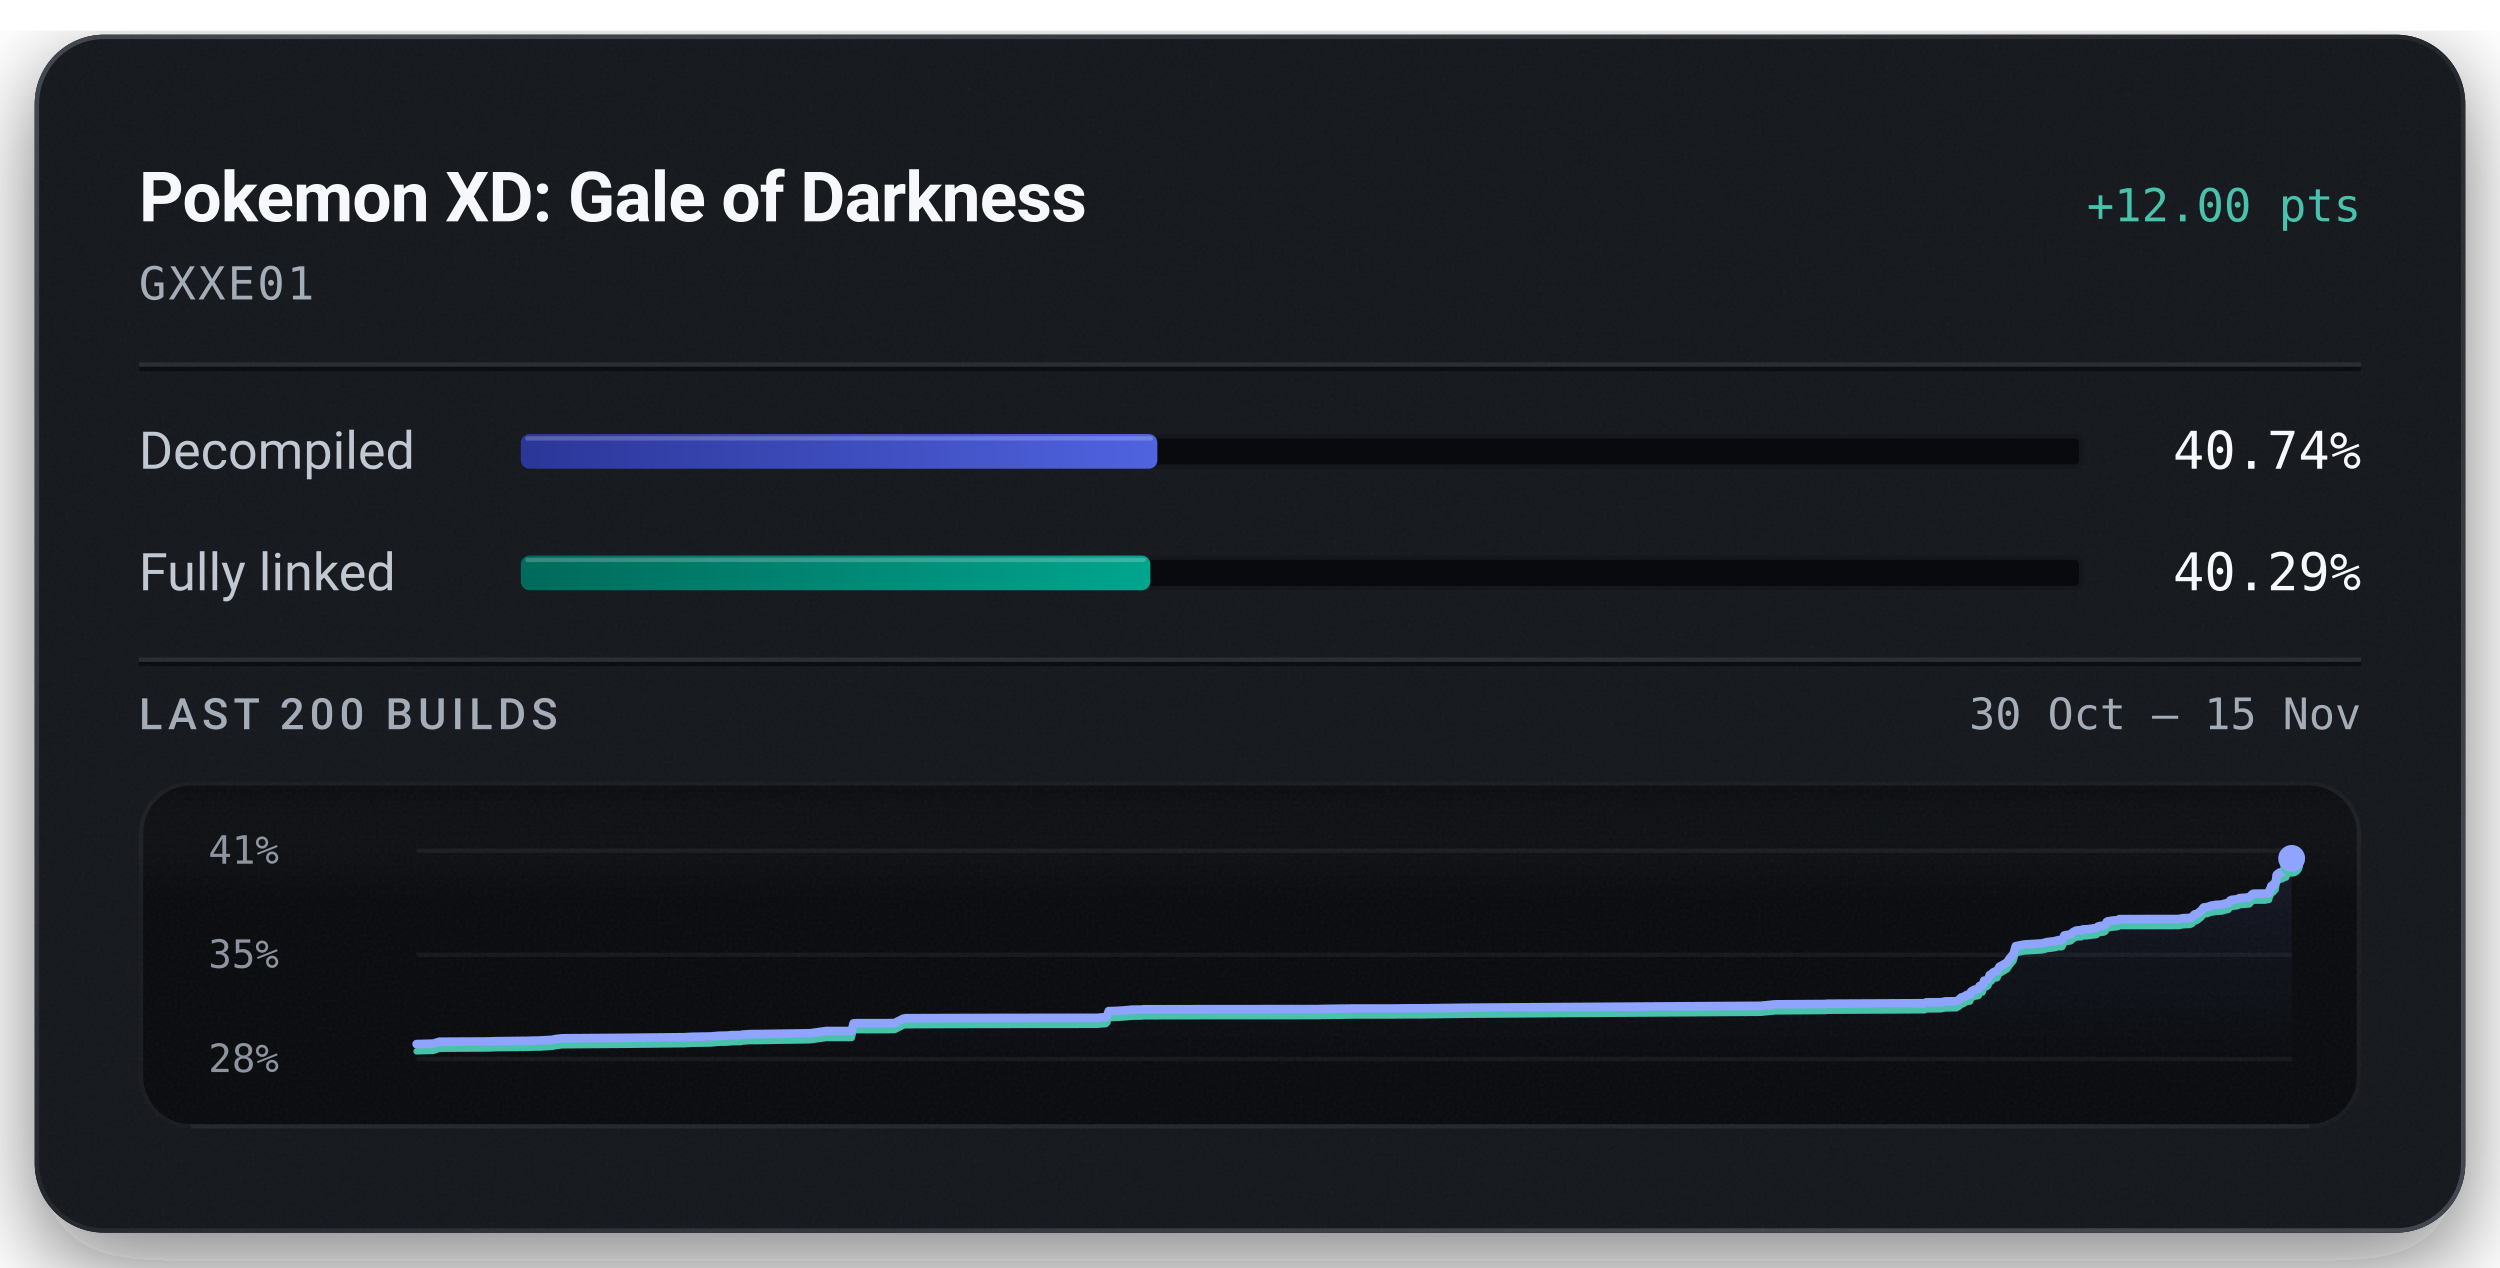
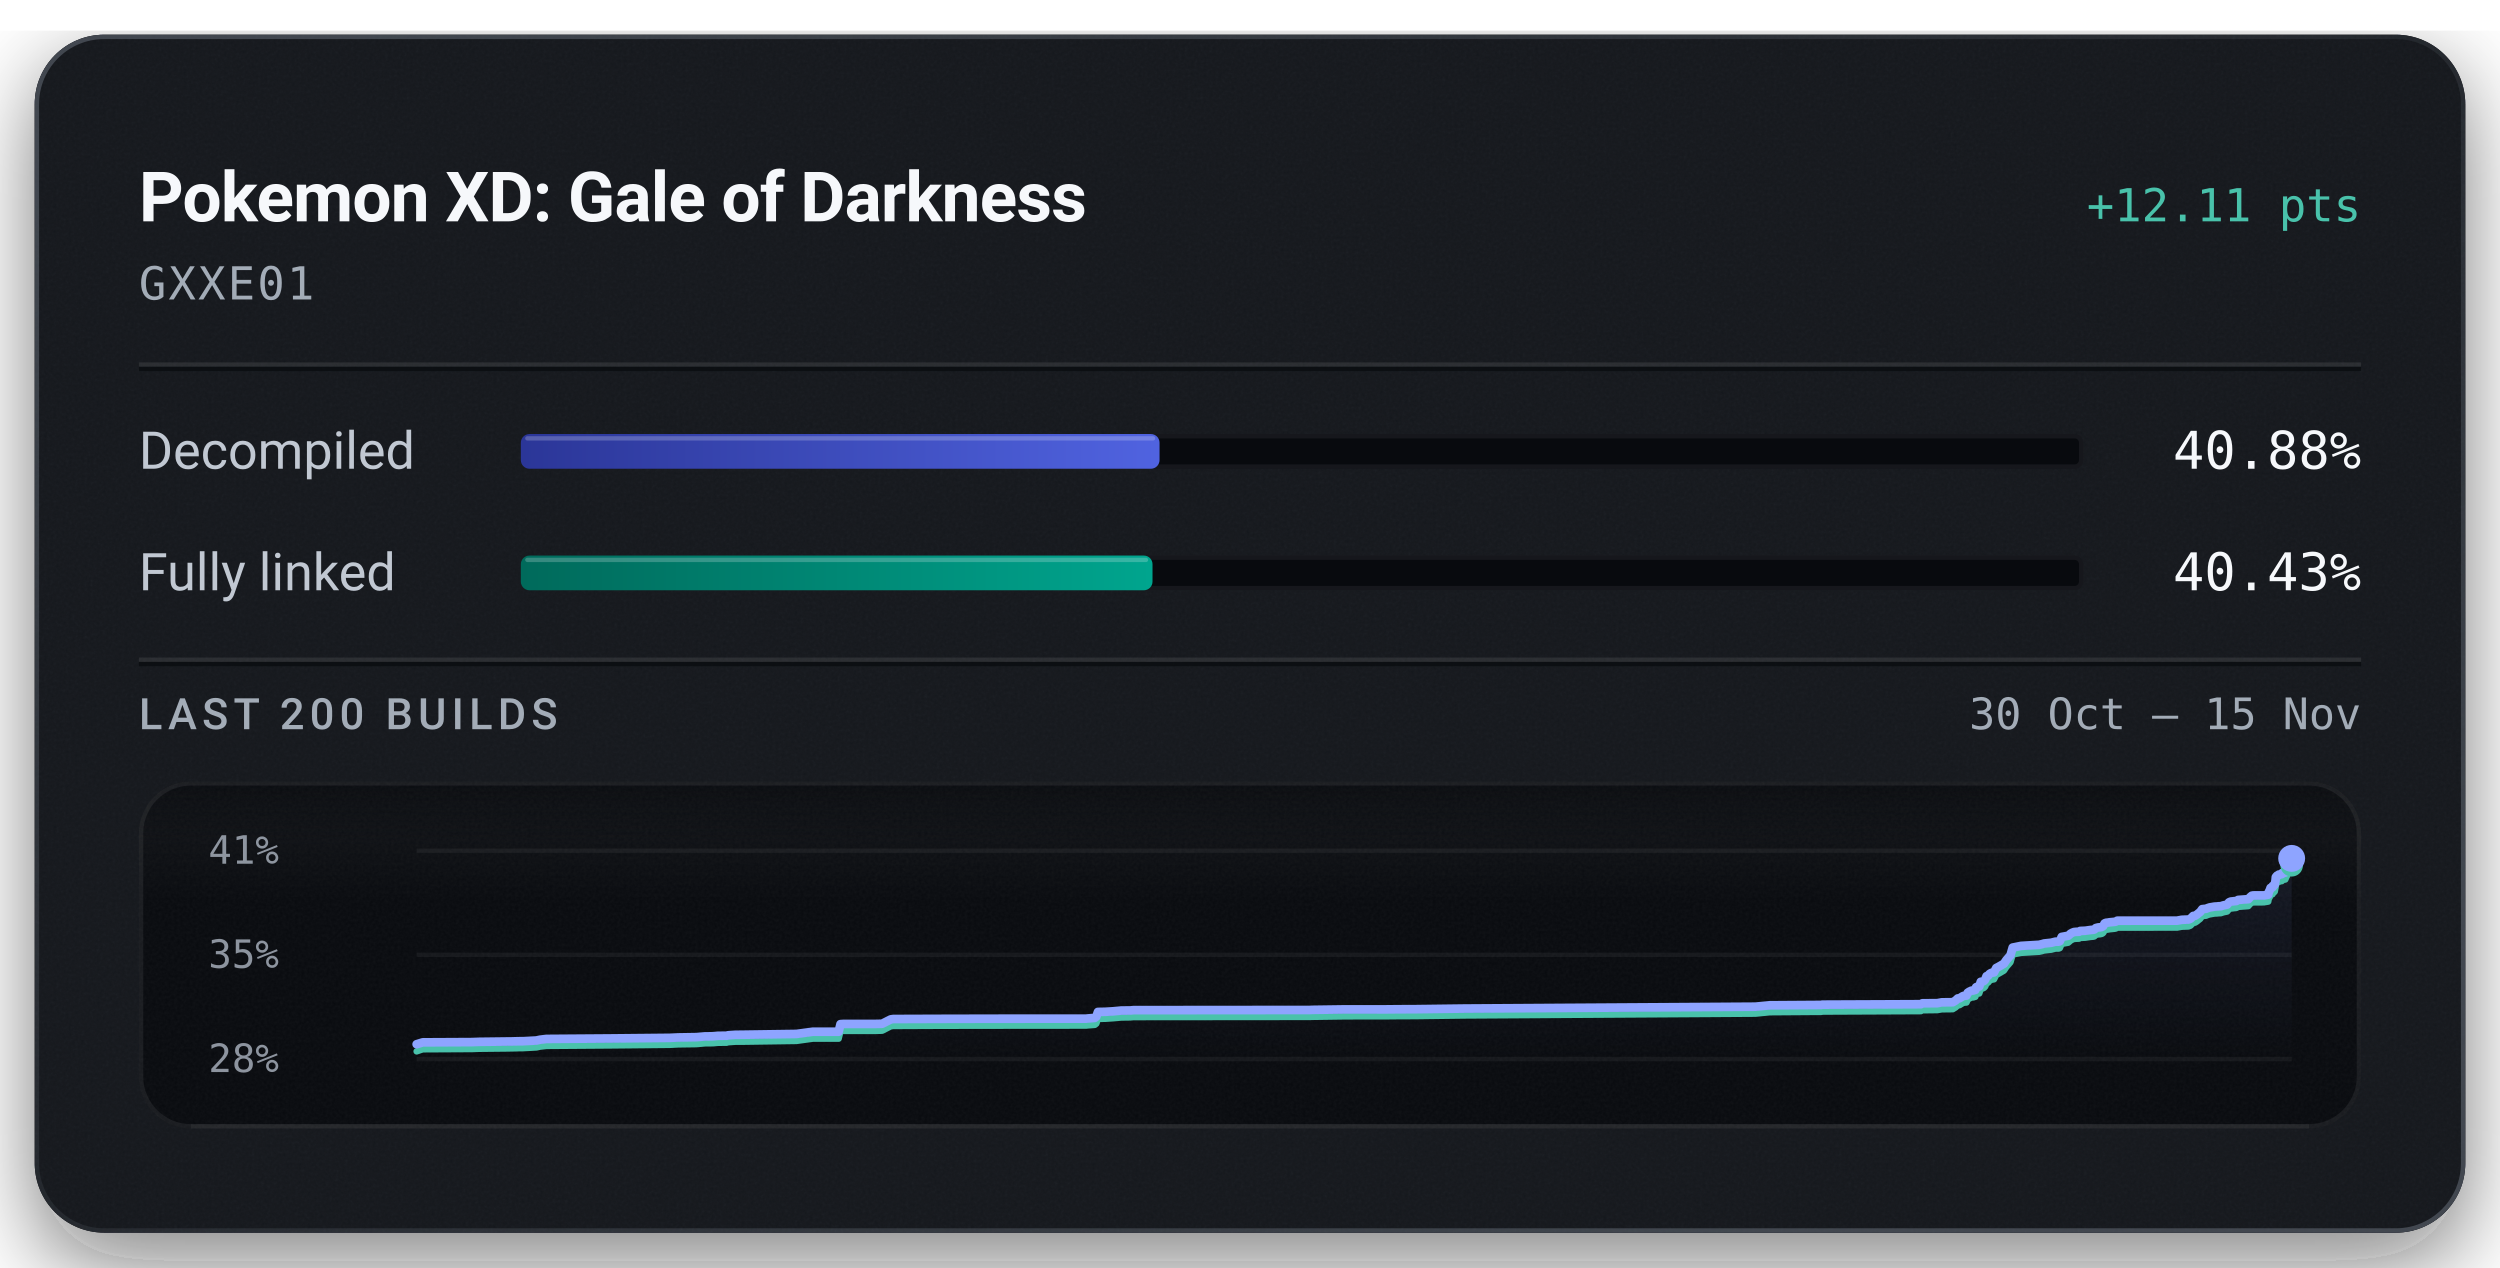
<svg xmlns="http://www.w3.org/2000/svg" width="576" height="292" viewBox="0 0 576 292" role="img" aria-labelledby="title description">
  <defs>
    <linearGradient id="badge-rim" x1="1" y1="1" x2="0" y2="0">
      <stop offset="0.15" stop-color="#6b747f" stop-opacity="0.5" />
      <stop offset="0.51" stop-color="#6b747f" stop-opacity="0.15" />
      <stop offset="0.93" stop-color="#6b747f" stop-opacity="0.5" />
    </linearGradient>
    <linearGradient id="badge-progress" x1="0" y1="0" x2="1" y2="0">
      <stop offset="0" stop-color="#2b3698" />
      <stop offset="1" stop-color="#5063e0" />
    </linearGradient>
    <linearGradient id="badge-linked" x1="0" y1="0" x2="1" y2="0">
      <stop offset="0" stop-color="#006a5b" />
      <stop offset="1" stop-color="#00a58e" />
    </linearGradient>
    <filter id="badge-grain" x="0" y="0" width="100%" height="100%">
      <feTurbulence type="fractalNoise" baseFrequency="1.4" numOctaves="2" stitchTiles="stitch" />
      <feColorMatrix type="saturate" values="0" />
    </filter>
    <filter id="badge-shadow" x="-15%" y="-15%" width="130%" height="150%">
      <feDropShadow dx="0" dy="7" stdDeviation="11" flood-color="#080a0e" flood-opacity="0.55" />
    </filter>
    <clipPath id="badge-card-clip">
      <rect x="8" y="8" width="560" height="276" rx="16" />
    </clipPath>
    <linearGradient id="badge-area" x1="0" y1="0" x2="0" y2="1">
      <stop offset="0" stop-color="#8ea4ff" stop-opacity="0.085" />
      <stop offset="1" stop-color="#8ea4ff" stop-opacity="0" />
    </linearGradient>
    <linearGradient id="badge-well-frost" x1="0" y1="0" x2="0" y2="1">
      <stop offset="0" stop-color="#f6f8fb" stop-opacity="0.045" />
      <stop offset="1" stop-color="#f6f8fb" stop-opacity="0" />
    </linearGradient>
    <linearGradient id="badge-well-shade" x1="0" y1="0" x2="0" y2="1">
      <stop offset="0" stop-color="#080a0e" stop-opacity="0.9" />
      <stop offset="1" stop-color="#080a0e" stop-opacity="0" />
    </linearGradient>
    <clipPath id="badge-well-clip">
      <rect x="32" y="180" width="512" height="80" rx="12" />
    </clipPath>
  </defs>
  <rect x="8" y="8" width="560" height="276" rx="16" fill="#14171c" filter="url(#badge-shadow)" />
  <g clip-path="url(#badge-card-clip)">
    <rect x="8" y="8" width="560" height="276" rx="16" fill="#14171c" />
    <rect x="8" y="8" width="560" height="276" filter="url(#badge-grain)" opacity="0.05" />
  </g>
  <rect x="8.5" y="8.5" width="559" height="275" rx="15.5" fill="none" stroke="url(#badge-rim)" stroke-width="1" />
  <text x="32" y="51" fill="#f6f8fb" font-family="system-ui, -apple-system, 'Segoe UI', Roboto, sans-serif" font-size="16" font-weight="600" text-anchor="start" letter-spacing="-0.2">Pokemon XD: Gale of Darkness</text>
-   <text x="544" y="51" fill="#49c2ab" font-family="ui-monospace, 'SF Mono', 'Cascadia Mono', Menlo, Consolas, monospace" font-size="10.5" font-weight="500" text-anchor="end">+12.00 pts</text>
+   <text x="544" y="51" fill="#49c2ab" font-family="ui-monospace, 'SF Mono', 'Cascadia Mono', Menlo, Consolas, monospace" font-size="10.5" font-weight="500" text-anchor="end">+12.11 pts</text>
  <text x="32" y="69" fill="#a3acb7" font-family="ui-monospace, 'SF Mono', 'Cascadia Mono', Menlo, Consolas, monospace" font-size="10.5" font-weight="400" text-anchor="start" letter-spacing="0.5">GXXE01</text>
  <line x1="32" y1="84" x2="544" y2="84" stroke="#f6f8fb" stroke-opacity="0.09" stroke-width="1" />
  <line x1="32" y1="85" x2="544" y2="85" stroke="#080a0e" stroke-opacity="0.7" stroke-width="1" />
  <text x="32" y="108" fill="#c1c8d2" font-family="system-ui, -apple-system, 'Segoe UI', Roboto, sans-serif" font-size="12" font-weight="400" text-anchor="start">Decompiled</text>
  <rect x="120" y="100" width="360" height="8" rx="2" fill="#080a0e" />
  <rect x="120.5" y="100.5" width="359" height="7" rx="1.5" fill="none" stroke="#f6f8fb" stroke-opacity="0.06" stroke-width="1" />
-   <rect x="120" y="100" width="146.66" height="8" rx="2" fill="url(#badge-progress)" />
-   <rect x="121" y="100.5" width="144.66" height="1" rx="0.5" fill="#f6f8fb" fill-opacity="0.22" />
-   <text x="544" y="108" fill="#f6f8fb" font-family="ui-monospace, 'SF Mono', 'Cascadia Mono', Menlo, Consolas, monospace" font-size="12" font-weight="500" text-anchor="end">40.74%</text>
+   <rect x="120" y="100" width="147.16" height="8" rx="2" fill="url(#badge-progress)" />
+   <rect x="121" y="100.5" width="145.16" height="1" rx="0.5" fill="#f6f8fb" fill-opacity="0.22" />
+   <text x="544" y="108" fill="#f6f8fb" font-family="ui-monospace, 'SF Mono', 'Cascadia Mono', Menlo, Consolas, monospace" font-size="12" font-weight="500" text-anchor="end">40.88%</text>
  <text x="32" y="136" fill="#c1c8d2" font-family="system-ui, -apple-system, 'Segoe UI', Roboto, sans-serif" font-size="12" font-weight="400" text-anchor="start">Fully linked</text>
  <rect x="120" y="128" width="360" height="8" rx="2" fill="#080a0e" />
  <rect x="120.5" y="128.5" width="359" height="7" rx="1.5" fill="none" stroke="#f6f8fb" stroke-opacity="0.06" stroke-width="1" />
-   <rect x="120" y="128" width="145.04" height="8" rx="2" fill="url(#badge-linked)" />
-   <rect x="121" y="128.5" width="143.04" height="1" rx="0.5" fill="#f6f8fb" fill-opacity="0.22" />
-   <text x="544" y="136" fill="#f6f8fb" font-family="ui-monospace, 'SF Mono', 'Cascadia Mono', Menlo, Consolas, monospace" font-size="12" font-weight="500" text-anchor="end">40.29%</text>
+   <rect x="120" y="128" width="145.54" height="8" rx="2" fill="url(#badge-linked)" />
+   <rect x="121" y="128.5" width="143.54" height="1" rx="0.5" fill="#f6f8fb" fill-opacity="0.22" />
+   <text x="544" y="136" fill="#f6f8fb" font-family="ui-monospace, 'SF Mono', 'Cascadia Mono', Menlo, Consolas, monospace" font-size="12" font-weight="500" text-anchor="end">40.43%</text>
  <line x1="32" y1="152" x2="544" y2="152" stroke="#f6f8fb" stroke-opacity="0.09" stroke-width="1" />
  <line x1="32" y1="153" x2="544" y2="153" stroke="#080a0e" stroke-opacity="0.7" stroke-width="1" />
  <text x="32" y="168" fill="#a3acb7" font-family="system-ui, -apple-system, 'Segoe UI', Roboto, sans-serif" font-size="10" font-weight="500" text-anchor="start" letter-spacing="1.2">LAST 200 BUILDS</text>
  <text x="544" y="168" fill="#a3acb7" font-family="ui-monospace, 'SF Mono', 'Cascadia Mono', Menlo, Consolas, monospace" font-size="10" font-weight="400" text-anchor="end">30 Oct – 15 Nov</text>
  <g clip-path="url(#badge-well-clip)">
    <rect x="32" y="180" width="512" height="80" rx="12" fill="#080a0e" />
    <rect x="32" y="180" width="512" height="28" fill="url(#badge-well-frost)" />
    <rect x="32" y="180" width="512" height="14" fill="url(#badge-well-shade)" />
    <rect x="32" y="180" width="512" height="80" filter="url(#badge-grain)" opacity="0.05" />
  </g>
  <rect x="32.5" y="180.5" width="511" height="79" rx="11.5" fill="none" stroke="#f6f8fb" stroke-opacity="0.07" stroke-width="1" />
  <line x1="44" y1="259.5" x2="532" y2="259.5" stroke="#f6f8fb" stroke-opacity="0.05" stroke-width="1" />
  <text x="48" y="199" fill="#a3acb7" font-family="ui-monospace, 'SF Mono', 'Cascadia Mono', Menlo, Consolas, monospace" font-size="9" font-weight="400" text-anchor="start" fill-opacity="0.85">41%</text>
  <text x="48" y="223" fill="#a3acb7" font-family="ui-monospace, 'SF Mono', 'Cascadia Mono', Menlo, Consolas, monospace" font-size="9" font-weight="400" text-anchor="start" fill-opacity="0.85">35%</text>
  <text x="48" y="247" fill="#a3acb7" font-family="ui-monospace, 'SF Mono', 'Cascadia Mono', Menlo, Consolas, monospace" font-size="9" font-weight="400" text-anchor="start" fill-opacity="0.85">28%</text>
  <line x1="96" y1="196.00" x2="528" y2="196.00" stroke="#f6f8fb" stroke-opacity="0.055" stroke-width="1" />
  <line x1="96" y1="220.00" x2="528" y2="220.00" stroke="#f6f8fb" stroke-opacity="0.055" stroke-width="1" />
  <line x1="96" y1="244.00" x2="528" y2="244.00" stroke="#f6f8fb" stroke-opacity="0.055" stroke-width="1" />
-   <path d="M96.00,240.56 L99.85,240.45 L101.24,240.02 L112.52,239.96 L114.10,239.90 L120.48,239.82 L121.52,239.81 L122.52,239.78 L123.31,239.76 L124.09,239.75 L127.21,239.59 L128.04,239.40 L129.50,239.23 L144.01,239.12 L157.68,238.98 L159.59,238.88 L163.73,238.81 L165.70,238.64 L166.61,238.63 L167.50,238.61 L168.70,238.50 L170.71,238.48 L170.92,238.39 L172.62,238.27 L172.80,238.26 L174.52,238.25 L186.62,238.07 L190.35,237.55 L196.23,237.55 L196.67,235.79 L197.28,235.75 L204.69,235.74 L206.06,235.71 L206.22,235.68 L208.14,234.69 L208.70,234.60 L219.96,234.56 L232.49,234.53 L252.80,234.51 L253.09,234.48 L254.75,234.34 L255.10,234.06 L255.47,232.96 L257.02,232.93 L257.27,232.92 L259.04,232.80 L260.80,232.63 L262.85,232.61 L263.58,232.54 L273.32,232.53 L303.85,232.50 L304.50,232.47 L312.14,232.36 L321.33,232.36 L324.39,232.32 L327.70,232.32 L339.22,232.17 L405.66,231.74 L408.94,231.41 L420.17,231.33 L420.68,231.33 L420.92,231.26 L421.65,231.26 L443.45,231.15 L443.80,230.95 L447.21,230.92 L448.23,230.73 L450.74,230.70 L451.39,230.30 L451.89,229.82 L452.26,229.79 L453.12,229.25 L453.49,229.18 L453.88,229.15 L454.15,228.49 L454.50,228.25 L455.03,227.99 L455.45,227.97 L455.70,227.88 L455.89,227.83 L456.08,227.21 L456.29,227.11 L456.79,227.06 L457.14,225.95 L457.52,225.92 L457.85,225.77 L458.14,225.47 L458.45,224.65 L458.81,224.55 L459.08,224.19 L459.29,224.02 L459.60,223.86 L460.16,223.77 L460.67,222.74 L461.07,222.54 L462.43,221.75 L462.97,220.93 L463.91,219.80 L464.43,218.00 L466.37,217.62 L470.47,217.36 L471.11,217.21 L471.61,217.06 L473.23,216.88 L473.95,216.69 L474.19,216.63 L474.93,216.63 L475.19,216.52 L475.62,215.53 L477.09,215.27 L477.36,215.05 L477.65,214.77 L478.10,214.52 L478.44,214.39 L478.96,214.35 L479.59,214.32 L479.85,214.15 L480.10,214.14 L481.01,214.10 L482.27,213.91 L482.81,213.87 L483.08,213.80 L483.41,213.47 L483.97,213.33 L484.38,213.30 L484.80,213.21 L485.11,213.00 L485.42,212.40 L485.71,212.25 L486.05,212.23 L486.60,212.13 L487.72,212.03 L488.03,211.96 L488.30,211.77 L501.98,211.75 L503.04,211.55 L504.57,211.49 L505.04,211.30 L505.66,210.66 L506.09,210.61 L506.55,210.31 L506.95,209.97 L507.24,209.75 L507.72,209.09 L508.18,209.04 L508.59,209.00 L509.00,208.82 L509.43,208.68 L509.85,208.61 L510.55,208.48 L510.99,208.47 L511.48,208.42 L511.97,208.40 L512.51,208.22 L512.94,208.13 L513.42,208.02 L513.84,207.49 L514.22,207.32 L514.65,207.28 L515.06,207.23 L515.51,207.19 L515.94,206.94 L518.26,206.76 L518.68,206.28 L519.05,205.96 L519.37,205.90 L521.82,205.89 L522.79,205.72 L522.88,205.22 L522.98,205.01 L523.08,204.78 L523.16,204.69 L523.32,204.14 L523.77,204.02 L523.84,203.68 L524.05,203.65 L524.29,203.40 L524.38,202.82 L524.45,202.52 L524.53,201.65 L524.68,201.47 L524.77,201.34 L524.85,201.29 L525.11,201.24 L525.22,201.05 L525.43,201.04 L525.53,201.02 L525.90,200.95 L525.94,200.76 L526.02,200.67 L526.54,200.63 L526.70,200.59 L527.02,199.80 L527.10,199.76 L527.23,199.23 L527.43,198.94 L527.50,198.80 L527.67,198.64 L527.86,198.26 L528.00,197.78 L528.00,244.00 L96.00,244.00 Z" fill="url(#badge-area)" />
-   <path d="M96.00,242.22 L99.85,242.11 L101.24,241.63 L112.52,241.57 L114.10,241.50 L120.48,241.43 L121.52,241.41 L122.52,241.39 L123.31,241.36 L124.09,241.36 L127.21,241.19 L128.04,241.01 L129.50,240.83 L144.01,240.72 L157.68,240.58 L159.59,240.48 L163.73,240.42 L165.70,240.24 L166.61,240.24 L167.50,240.22 L168.70,240.11 L170.71,240.09 L170.92,239.99 L172.62,239.87 L172.80,239.87 L174.52,239.86 L186.62,239.67 L190.35,239.16 L196.23,239.15 L196.67,237.39 L197.28,237.35 L204.69,237.34 L206.06,237.31 L206.22,237.28 L208.14,236.29 L208.70,236.21 L219.96,236.16 L232.49,236.14 L252.80,236.12 L253.09,236.08 L254.75,235.95 L255.10,235.66 L255.47,234.57 L257.02,234.53 L257.27,234.52 L259.04,234.41 L260.80,234.24 L262.85,234.22 L263.58,234.15 L273.32,234.13 L303.85,234.11 L304.50,234.08 L312.14,233.97 L321.33,233.96 L324.39,233.93 L327.70,233.93 L339.22,233.78 L405.66,233.34 L408.94,233.02 L420.17,232.94 L420.68,232.93 L420.92,232.87 L421.65,232.87 L443.45,232.76 L443.80,232.56 L447.21,232.53 L448.23,232.33 L450.74,232.30 L451.39,231.91 L451.89,231.43 L452.26,231.39 L453.12,230.86 L453.49,230.79 L453.88,230.76 L454.15,230.10 L454.50,229.86 L455.03,229.60 L455.45,229.58 L455.70,229.48 L455.89,229.44 L456.08,228.81 L456.29,228.72 L456.79,228.66 L457.14,227.55 L457.52,227.52 L457.85,227.38 L458.14,227.08 L458.45,226.26 L458.81,226.15 L459.08,225.80 L459.29,225.63 L459.60,225.47 L460.16,225.37 L460.67,224.34 L461.07,224.15 L462.43,223.35 L462.97,222.53 L463.91,221.41 L464.43,219.61 L466.37,219.22 L470.47,218.97 L471.11,218.82 L471.61,218.67 L473.23,218.49 L473.95,218.30 L474.19,218.24 L474.93,218.24 L475.19,218.13 L475.62,217.14 L477.09,216.87 L477.36,216.65 L477.65,216.38 L478.10,216.13 L478.44,216.00 L478.96,215.96 L479.59,215.93 L479.85,215.75 L480.10,215.74 L481.01,215.70 L482.27,215.52 L482.81,215.48 L483.08,215.41 L483.41,215.07 L483.97,214.93 L484.38,214.91 L484.80,214.82 L485.11,214.61 L485.42,214.01 L485.71,213.85 L486.05,213.84 L486.60,213.74 L487.72,213.63 L488.03,213.56 L488.30,213.37 L501.98,213.36 L503.04,213.16 L504.57,213.10 L505.04,212.91 L505.66,212.27 L506.09,212.22 L506.55,211.92 L506.95,211.58 L507.24,211.35 L507.72,210.69 L508.18,210.64 L508.59,210.60 L509.00,210.42 L509.43,210.29 L509.85,210.22 L510.55,210.09 L510.99,210.08 L511.48,210.03 L511.97,210.01 L512.51,209.82 L512.94,209.73 L513.42,209.63 L513.84,209.10 L514.22,208.93 L514.65,208.89 L515.06,208.84 L515.51,208.80 L515.94,208.55 L518.26,208.37 L518.68,207.88 L519.05,207.57 L519.37,207.51 L521.82,207.50 L522.79,207.32 L522.88,206.83 L522.98,206.62 L523.08,206.39 L523.16,206.29 L523.32,205.75 L523.77,205.62 L523.84,205.28 L524.05,205.26 L524.29,205.00 L524.38,204.43 L524.45,204.12 L524.53,203.25 L524.68,203.08 L524.77,202.95 L524.85,202.89 L525.11,202.85 L525.22,202.65 L525.43,202.65 L525.53,202.62 L525.90,202.56 L525.94,202.37 L526.02,202.28 L526.54,202.23 L526.70,202.19 L527.02,201.41 L527.10,201.36 L527.23,200.84 L527.43,200.54 L527.50,200.41 L527.67,200.24 L527.86,199.87 L528.00,199.39" fill="none" stroke="#49c2ab" stroke-width="1.5" stroke-linejoin="round" stroke-linecap="round" />
-   <path d="M96.00,240.56 L99.85,240.45 L101.24,240.02 L112.52,239.96 L114.10,239.90 L120.48,239.82 L121.52,239.81 L122.52,239.78 L123.31,239.76 L124.09,239.75 L127.21,239.59 L128.04,239.40 L129.50,239.23 L144.01,239.12 L157.68,238.98 L159.59,238.88 L163.73,238.81 L165.70,238.64 L166.61,238.63 L167.50,238.61 L168.70,238.50 L170.71,238.48 L170.92,238.39 L172.62,238.27 L172.80,238.26 L174.52,238.25 L186.62,238.07 L190.35,237.55 L196.23,237.55 L196.67,235.79 L197.28,235.75 L204.69,235.74 L206.06,235.71 L206.22,235.68 L208.14,234.69 L208.70,234.60 L219.96,234.56 L232.49,234.53 L252.80,234.51 L253.09,234.48 L254.75,234.34 L255.10,234.06 L255.47,232.96 L257.02,232.93 L257.27,232.92 L259.04,232.80 L260.80,232.63 L262.85,232.61 L263.58,232.54 L273.32,232.53 L303.85,232.50 L304.50,232.47 L312.14,232.36 L321.33,232.36 L324.39,232.32 L327.70,232.32 L339.22,232.17 L405.66,231.74 L408.94,231.41 L420.17,231.33 L420.68,231.33 L420.92,231.26 L421.65,231.26 L443.45,231.15 L443.80,230.95 L447.21,230.92 L448.23,230.73 L450.74,230.70 L451.39,230.30 L451.89,229.82 L452.26,229.79 L453.12,229.25 L453.49,229.18 L453.88,229.15 L454.15,228.49 L454.50,228.25 L455.03,227.99 L455.45,227.97 L455.70,227.88 L455.89,227.83 L456.08,227.21 L456.29,227.11 L456.79,227.06 L457.14,225.95 L457.52,225.92 L457.85,225.77 L458.14,225.47 L458.45,224.65 L458.81,224.55 L459.08,224.19 L459.29,224.02 L459.60,223.86 L460.16,223.77 L460.67,222.74 L461.07,222.54 L462.43,221.75 L462.97,220.93 L463.91,219.80 L464.43,218.00 L466.37,217.62 L470.47,217.36 L471.11,217.21 L471.61,217.06 L473.23,216.88 L473.95,216.69 L474.19,216.63 L474.93,216.63 L475.19,216.52 L475.62,215.53 L477.09,215.27 L477.36,215.05 L477.65,214.77 L478.10,214.52 L478.44,214.39 L478.96,214.35 L479.59,214.32 L479.85,214.15 L480.10,214.14 L481.01,214.10 L482.27,213.91 L482.81,213.87 L483.08,213.80 L483.41,213.47 L483.97,213.33 L484.38,213.30 L484.80,213.21 L485.11,213.00 L485.42,212.40 L485.71,212.25 L486.05,212.23 L486.60,212.13 L487.72,212.03 L488.03,211.96 L488.30,211.77 L501.98,211.75 L503.04,211.55 L504.57,211.49 L505.04,211.30 L505.66,210.66 L506.09,210.61 L506.55,210.31 L506.95,209.97 L507.24,209.75 L507.72,209.09 L508.18,209.04 L508.59,209.00 L509.00,208.82 L509.43,208.68 L509.85,208.61 L510.55,208.48 L510.99,208.47 L511.48,208.42 L511.97,208.40 L512.51,208.22 L512.94,208.13 L513.42,208.02 L513.84,207.49 L514.22,207.32 L514.65,207.28 L515.06,207.23 L515.51,207.19 L515.94,206.94 L518.26,206.76 L518.68,206.28 L519.05,205.96 L519.37,205.90 L521.82,205.89 L522.79,205.72 L522.88,205.22 L522.98,205.01 L523.08,204.78 L523.16,204.69 L523.32,204.14 L523.77,204.02 L523.84,203.68 L524.05,203.65 L524.29,203.40 L524.38,202.82 L524.45,202.52 L524.53,201.65 L524.68,201.47 L524.77,201.34 L524.85,201.29 L525.11,201.24 L525.22,201.05 L525.43,201.04 L525.53,201.02 L525.90,200.95 L525.94,200.76 L526.02,200.67 L526.54,200.63 L526.70,200.59 L527.02,199.80 L527.10,199.76 L527.23,199.23 L527.43,198.94 L527.50,198.80 L527.67,198.64 L527.86,198.26 L528.00,197.78" fill="none" stroke="#8ea4ff" stroke-width="2" stroke-linejoin="round" stroke-linecap="round" />
-   <circle cx="528.00" cy="199.39" r="2.6" fill="#49c2ab" />
-   <circle cx="528.00" cy="197.78" r="3.1" fill="#8ea4ff" />
+   <path d="M96.00,240.59 L97.40,240.16 L108.77,240.10 L110.37,240.04 L116.81,239.96 L117.86,239.95 L118.87,239.92 L119.66,239.90 L120.45,239.90 L123.60,239.73 L124.43,239.55 L125.91,239.37 L140.54,239.26 L154.33,239.12 L156.25,239.03 L160.43,238.96 L162.41,238.79 L163.34,238.78 L164.23,238.76 L165.45,238.65 L167.47,238.63 L167.68,238.54 L169.39,238.42 L169.58,238.42 L171.31,238.40 L183.51,238.22 L187.27,237.71 L193.22,237.71 L193.65,235.96 L194.27,235.92 L201.74,235.91 L203.12,235.88 L203.29,235.85 L205.22,234.87 L205.79,234.78 L217.15,234.74 L229.78,234.71 L250.26,234.70 L250.57,234.66 L252.23,234.52 L252.59,234.25 L252.96,233.15 L254.53,233.12 L254.78,233.11 L256.57,233.00 L258.33,232.83 L260.41,232.81 L261.15,232.74 L270.97,232.73 L301.76,232.70 L302.42,232.67 L310.12,232.56 L319.39,232.56 L322.48,232.53 L325.82,232.52 L337.43,232.37 L404.45,231.94 L407.76,231.62 L419.09,231.54 L419.60,231.54 L419.84,231.47 L420.57,231.47 L442.57,231.37 L442.92,231.16 L446.36,231.13 L447.39,230.94 L449.92,230.91 L450.57,230.52 L451.07,230.04 L451.45,230.01 L452.31,229.48 L452.69,229.41 L453.08,229.38 L453.36,228.73 L453.71,228.49 L454.25,228.23 L454.67,228.21 L454.92,228.11 L455.12,228.07 L455.30,227.45 L455.52,227.35 L456.02,227.30 L456.37,226.20 L456.76,226.17 L457.09,226.02 L457.38,225.73 L457.70,224.91 L458.06,224.81 L458.33,224.45 L458.54,224.29 L458.86,224.13 L459.42,224.04 L459.94,223.02 L460.34,222.82 L461.71,222.03 L462.25,221.22 L463.21,220.10 L463.72,218.32 L465.68,217.93 L469.81,217.68 L470.47,217.53 L470.97,217.38 L472.60,217.21 L473.33,217.02 L473.57,216.96 L474.32,216.96 L474.58,216.85 L475.02,215.86 L476.50,215.60 L476.77,215.39 L477.06,215.11 L477.52,214.87 L477.86,214.74 L478.38,214.69 L479.02,214.67 L479.28,214.49 L479.53,214.48 L480.45,214.44 L481.72,214.26 L482.27,214.22 L482.54,214.15 L482.88,213.82 L483.44,213.68 L483.85,213.65 L484.27,213.57 L484.58,213.35 L484.90,212.76 L485.19,212.61 L485.53,212.59 L486.09,212.49 L487.21,212.39 L487.53,212.32 L487.81,212.13 L501.60,212.12 L502.67,211.92 L504.21,211.86 L504.69,211.67 L505.32,211.03 L505.74,210.99 L506.21,210.69 L506.61,210.35 L506.91,210.13 L507.39,209.47 L507.85,209.42 L508.27,209.38 L508.68,209.21 L509.12,209.07 L509.54,209.00 L510.24,208.88 L510.69,208.86 L511.19,208.81 L511.68,208.79 L512.23,208.61 L512.66,208.52 L513.14,208.42 L513.57,207.89 L513.95,207.72 L514.38,207.68 L514.79,207.63 L515.25,207.59 L515.68,207.34 L518.02,207.17 L518.44,206.69 L518.82,206.37 L519.14,206.31 L521.61,206.30 L522.60,206.13 L522.68,205.64 L522.78,205.43 L522.88,205.20 L522.96,205.11 L523.13,204.57 L523.58,204.44 L523.65,204.10 L523.86,204.08 L524.10,203.83 L524.20,203.26 L524.27,202.95 L524.35,202.09 L524.49,201.92 L524.59,201.79 L524.67,201.73 L524.93,201.69 L525.04,201.50 L525.26,201.49 L525.35,201.47 L525.73,201.40 L525.77,201.21 L525.85,201.12 L526.37,201.08 L526.53,201.04 L526.86,200.26 L526.93,200.22 L527.07,199.70 L527.27,199.40 L527.34,199.27 L527.51,199.11 L527.70,198.74 L527.85,198.26 L528.00,197.77 L528.00,244.00 L96.00,244.00 Z" fill="url(#badge-area)" />
+   <path d="M96.00,242.23 L97.40,241.75 L108.77,241.69 L110.37,241.63 L116.81,241.56 L117.86,241.54 L118.87,241.52 L119.66,241.49 L120.45,241.49 L123.60,241.32 L124.43,241.14 L125.91,240.97 L140.54,240.86 L154.33,240.72 L156.25,240.62 L160.43,240.56 L162.41,240.38 L163.34,240.37 L164.23,240.36 L165.45,240.25 L167.47,240.23 L167.68,240.13 L169.39,240.01 L169.58,240.01 L171.31,240.00 L183.51,239.82 L187.27,239.30 L193.22,239.30 L193.65,237.55 L194.27,237.51 L201.74,237.51 L203.12,237.47 L203.29,237.45 L205.22,236.46 L205.79,236.38 L217.15,236.33 L229.78,236.31 L250.26,236.29 L250.57,236.25 L252.23,236.12 L252.59,235.84 L252.96,234.75 L254.53,234.72 L254.78,234.71 L256.57,234.59 L258.33,234.43 L260.41,234.40 L261.15,234.33 L270.97,234.32 L301.76,234.29 L302.42,234.27 L310.12,234.16 L319.39,234.15 L322.48,234.12 L325.82,234.11 L337.43,233.96 L404.45,233.54 L407.76,233.21 L419.09,233.13 L419.60,233.13 L419.84,233.07 L420.57,233.06 L442.57,232.96 L442.92,232.76 L446.36,232.72 L447.39,232.54 L449.92,232.51 L450.57,232.11 L451.07,231.64 L451.45,231.60 L452.31,231.07 L452.69,231.00 L453.08,230.97 L453.36,230.32 L453.71,230.08 L454.25,229.82 L454.67,229.80 L454.92,229.71 L455.12,229.66 L455.30,229.04 L455.52,228.95 L456.02,228.89 L456.37,227.79 L456.76,227.76 L457.09,227.62 L457.38,227.32 L457.70,226.51 L458.06,226.40 L458.33,226.05 L458.54,225.88 L458.86,225.73 L459.42,225.63 L459.94,224.61 L460.34,224.42 L461.71,223.63 L462.25,222.81 L463.21,221.70 L463.72,219.91 L465.68,219.53 L469.81,219.28 L470.47,219.13 L470.97,218.98 L472.60,218.80 L473.33,218.61 L473.57,218.55 L474.32,218.55 L474.58,218.44 L475.02,217.46 L476.50,217.20 L476.77,216.98 L477.06,216.71 L477.52,216.46 L477.86,216.33 L478.38,216.29 L479.02,216.26 L479.28,216.09 L479.53,216.08 L480.45,216.04 L481.72,215.85 L482.27,215.81 L482.54,215.74 L482.88,215.41 L483.44,215.27 L483.85,215.25 L484.27,215.16 L484.58,214.95 L484.90,214.35 L485.19,214.20 L485.53,214.19 L486.09,214.09 L487.21,213.98 L487.53,213.91 L487.81,213.72 L501.60,213.71 L502.67,213.51 L504.21,213.45 L504.69,213.27 L505.32,212.63 L505.74,212.58 L506.21,212.28 L506.61,211.94 L506.91,211.72 L507.39,211.06 L507.85,211.02 L508.27,210.98 L508.68,210.80 L509.12,210.67 L509.54,210.60 L510.24,210.47 L510.69,210.46 L511.19,210.41 L511.68,210.39 L512.23,210.20 L512.66,210.11 L513.14,210.01 L513.57,209.49 L513.95,209.32 L514.38,209.28 L514.79,209.23 L515.25,209.19 L515.68,208.94 L518.02,208.76 L518.44,208.28 L518.82,207.97 L519.14,207.91 L521.61,207.89 L522.60,207.72 L522.68,207.23 L522.78,207.02 L522.88,206.80 L522.96,206.70 L523.13,206.16 L523.58,206.04 L523.65,205.70 L523.86,205.68 L524.10,205.42 L524.20,204.85 L524.27,204.55 L524.35,203.69 L524.49,203.51 L524.59,203.38 L524.67,203.33 L524.93,203.28 L525.04,203.09 L525.26,203.08 L525.35,203.06 L525.73,203.00 L525.77,202.81 L525.85,202.72 L526.37,202.67 L526.53,202.63 L526.86,201.86 L526.93,201.81 L527.07,201.29 L527.27,201.00 L527.34,200.87 L527.51,200.70 L527.70,200.33 L527.85,199.85 L528.00,199.36" fill="none" stroke="#49c2ab" stroke-width="1.5" stroke-linejoin="round" stroke-linecap="round" />
+   <path d="M96.00,240.59 L97.40,240.16 L108.77,240.10 L110.37,240.04 L116.81,239.96 L117.86,239.95 L118.87,239.92 L119.66,239.90 L120.45,239.90 L123.60,239.73 L124.43,239.55 L125.91,239.37 L140.54,239.26 L154.33,239.12 L156.25,239.03 L160.43,238.96 L162.41,238.79 L163.34,238.78 L164.23,238.76 L165.45,238.65 L167.47,238.63 L167.68,238.54 L169.39,238.42 L169.58,238.42 L171.31,238.40 L183.51,238.22 L187.27,237.71 L193.22,237.71 L193.65,235.96 L194.27,235.92 L201.74,235.91 L203.12,235.88 L203.29,235.85 L205.22,234.87 L205.79,234.78 L217.15,234.74 L229.78,234.71 L250.26,234.70 L250.57,234.66 L252.23,234.52 L252.59,234.25 L252.96,233.15 L254.53,233.12 L254.78,233.11 L256.57,233.00 L258.33,232.83 L260.41,232.81 L261.15,232.74 L270.97,232.73 L301.76,232.70 L302.42,232.67 L310.12,232.56 L319.39,232.56 L322.48,232.53 L325.82,232.52 L337.43,232.37 L404.45,231.94 L407.76,231.62 L419.09,231.54 L419.60,231.54 L419.84,231.47 L420.57,231.47 L442.57,231.37 L442.92,231.16 L446.36,231.13 L447.39,230.94 L449.92,230.91 L450.57,230.52 L451.07,230.04 L451.45,230.01 L452.31,229.48 L452.69,229.41 L453.08,229.38 L453.36,228.73 L453.71,228.49 L454.25,228.23 L454.67,228.21 L454.92,228.11 L455.12,228.07 L455.30,227.45 L455.52,227.35 L456.02,227.30 L456.37,226.20 L456.76,226.17 L457.09,226.02 L457.38,225.73 L457.70,224.91 L458.06,224.81 L458.33,224.45 L458.54,224.29 L458.86,224.13 L459.42,224.04 L459.94,223.02 L460.34,222.82 L461.71,222.03 L462.25,221.22 L463.21,220.10 L463.72,218.32 L465.68,217.93 L469.81,217.68 L470.47,217.53 L470.97,217.38 L472.60,217.21 L473.33,217.02 L473.57,216.96 L474.32,216.96 L474.58,216.85 L475.02,215.86 L476.50,215.60 L476.77,215.39 L477.06,215.11 L477.52,214.87 L477.86,214.74 L478.38,214.69 L479.02,214.67 L479.28,214.49 L479.53,214.48 L480.45,214.44 L481.72,214.26 L482.27,214.22 L482.54,214.15 L482.88,213.82 L483.44,213.68 L483.85,213.65 L484.27,213.57 L484.58,213.35 L484.90,212.76 L485.19,212.61 L485.53,212.59 L486.09,212.49 L487.21,212.39 L487.53,212.32 L487.81,212.13 L501.60,212.12 L502.67,211.92 L504.21,211.86 L504.69,211.67 L505.32,211.03 L505.74,210.99 L506.21,210.69 L506.61,210.35 L506.91,210.13 L507.39,209.47 L507.85,209.42 L508.27,209.38 L508.68,209.21 L509.12,209.07 L509.54,209.00 L510.24,208.88 L510.69,208.86 L511.19,208.81 L511.68,208.79 L512.23,208.61 L512.66,208.52 L513.14,208.42 L513.57,207.89 L513.95,207.72 L514.38,207.68 L514.79,207.63 L515.25,207.59 L515.68,207.34 L518.02,207.17 L518.44,206.69 L518.82,206.37 L519.14,206.31 L521.61,206.30 L522.60,206.13 L522.68,205.64 L522.78,205.43 L522.88,205.20 L522.96,205.11 L523.13,204.57 L523.58,204.44 L523.65,204.10 L523.86,204.08 L524.10,203.83 L524.20,203.26 L524.27,202.95 L524.35,202.09 L524.49,201.92 L524.59,201.79 L524.67,201.73 L524.93,201.69 L525.04,201.50 L525.26,201.49 L525.35,201.47 L525.73,201.40 L525.77,201.21 L525.85,201.12 L526.37,201.08 L526.53,201.04 L526.86,200.26 L526.93,200.22 L527.07,199.70 L527.27,199.40 L527.34,199.27 L527.51,199.11 L527.70,198.74 L527.85,198.26 L528.00,197.77" fill="none" stroke="#8ea4ff" stroke-width="2" stroke-linejoin="round" stroke-linecap="round" />
+   <circle cx="528.00" cy="199.36" r="2.6" fill="#49c2ab" />
+   <circle cx="528.00" cy="197.77" r="3.1" fill="#8ea4ff" />
</svg>
